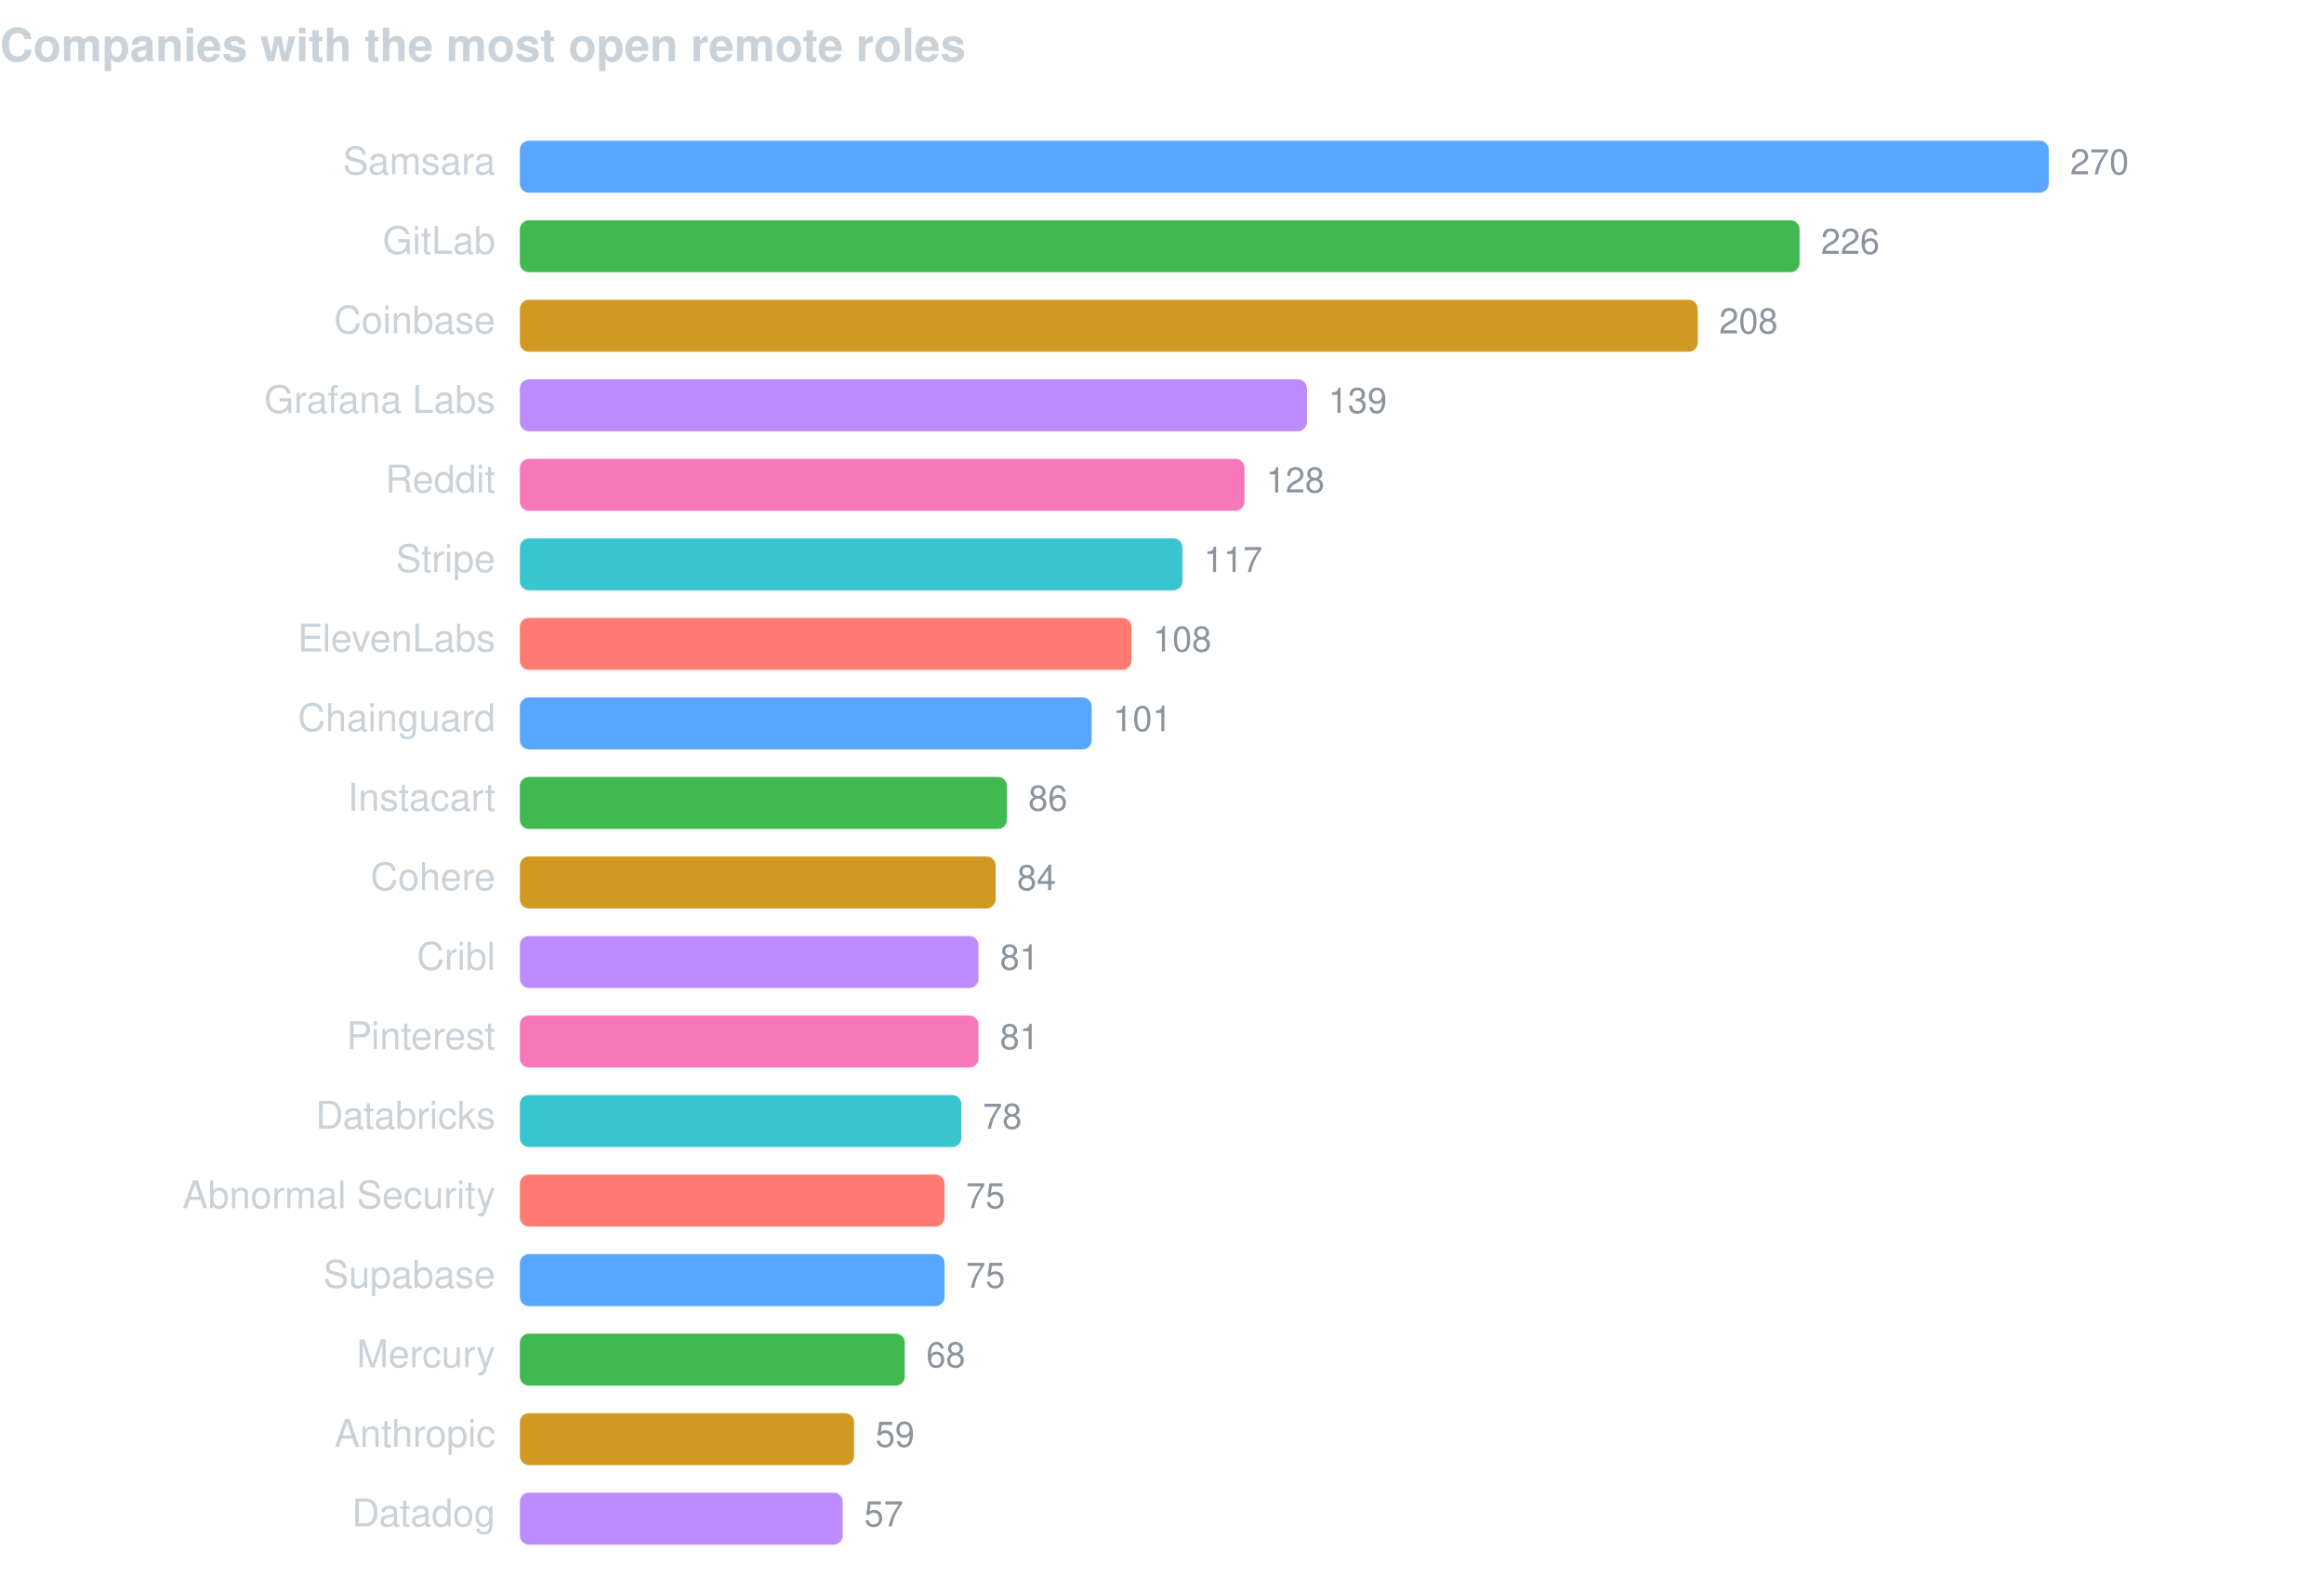
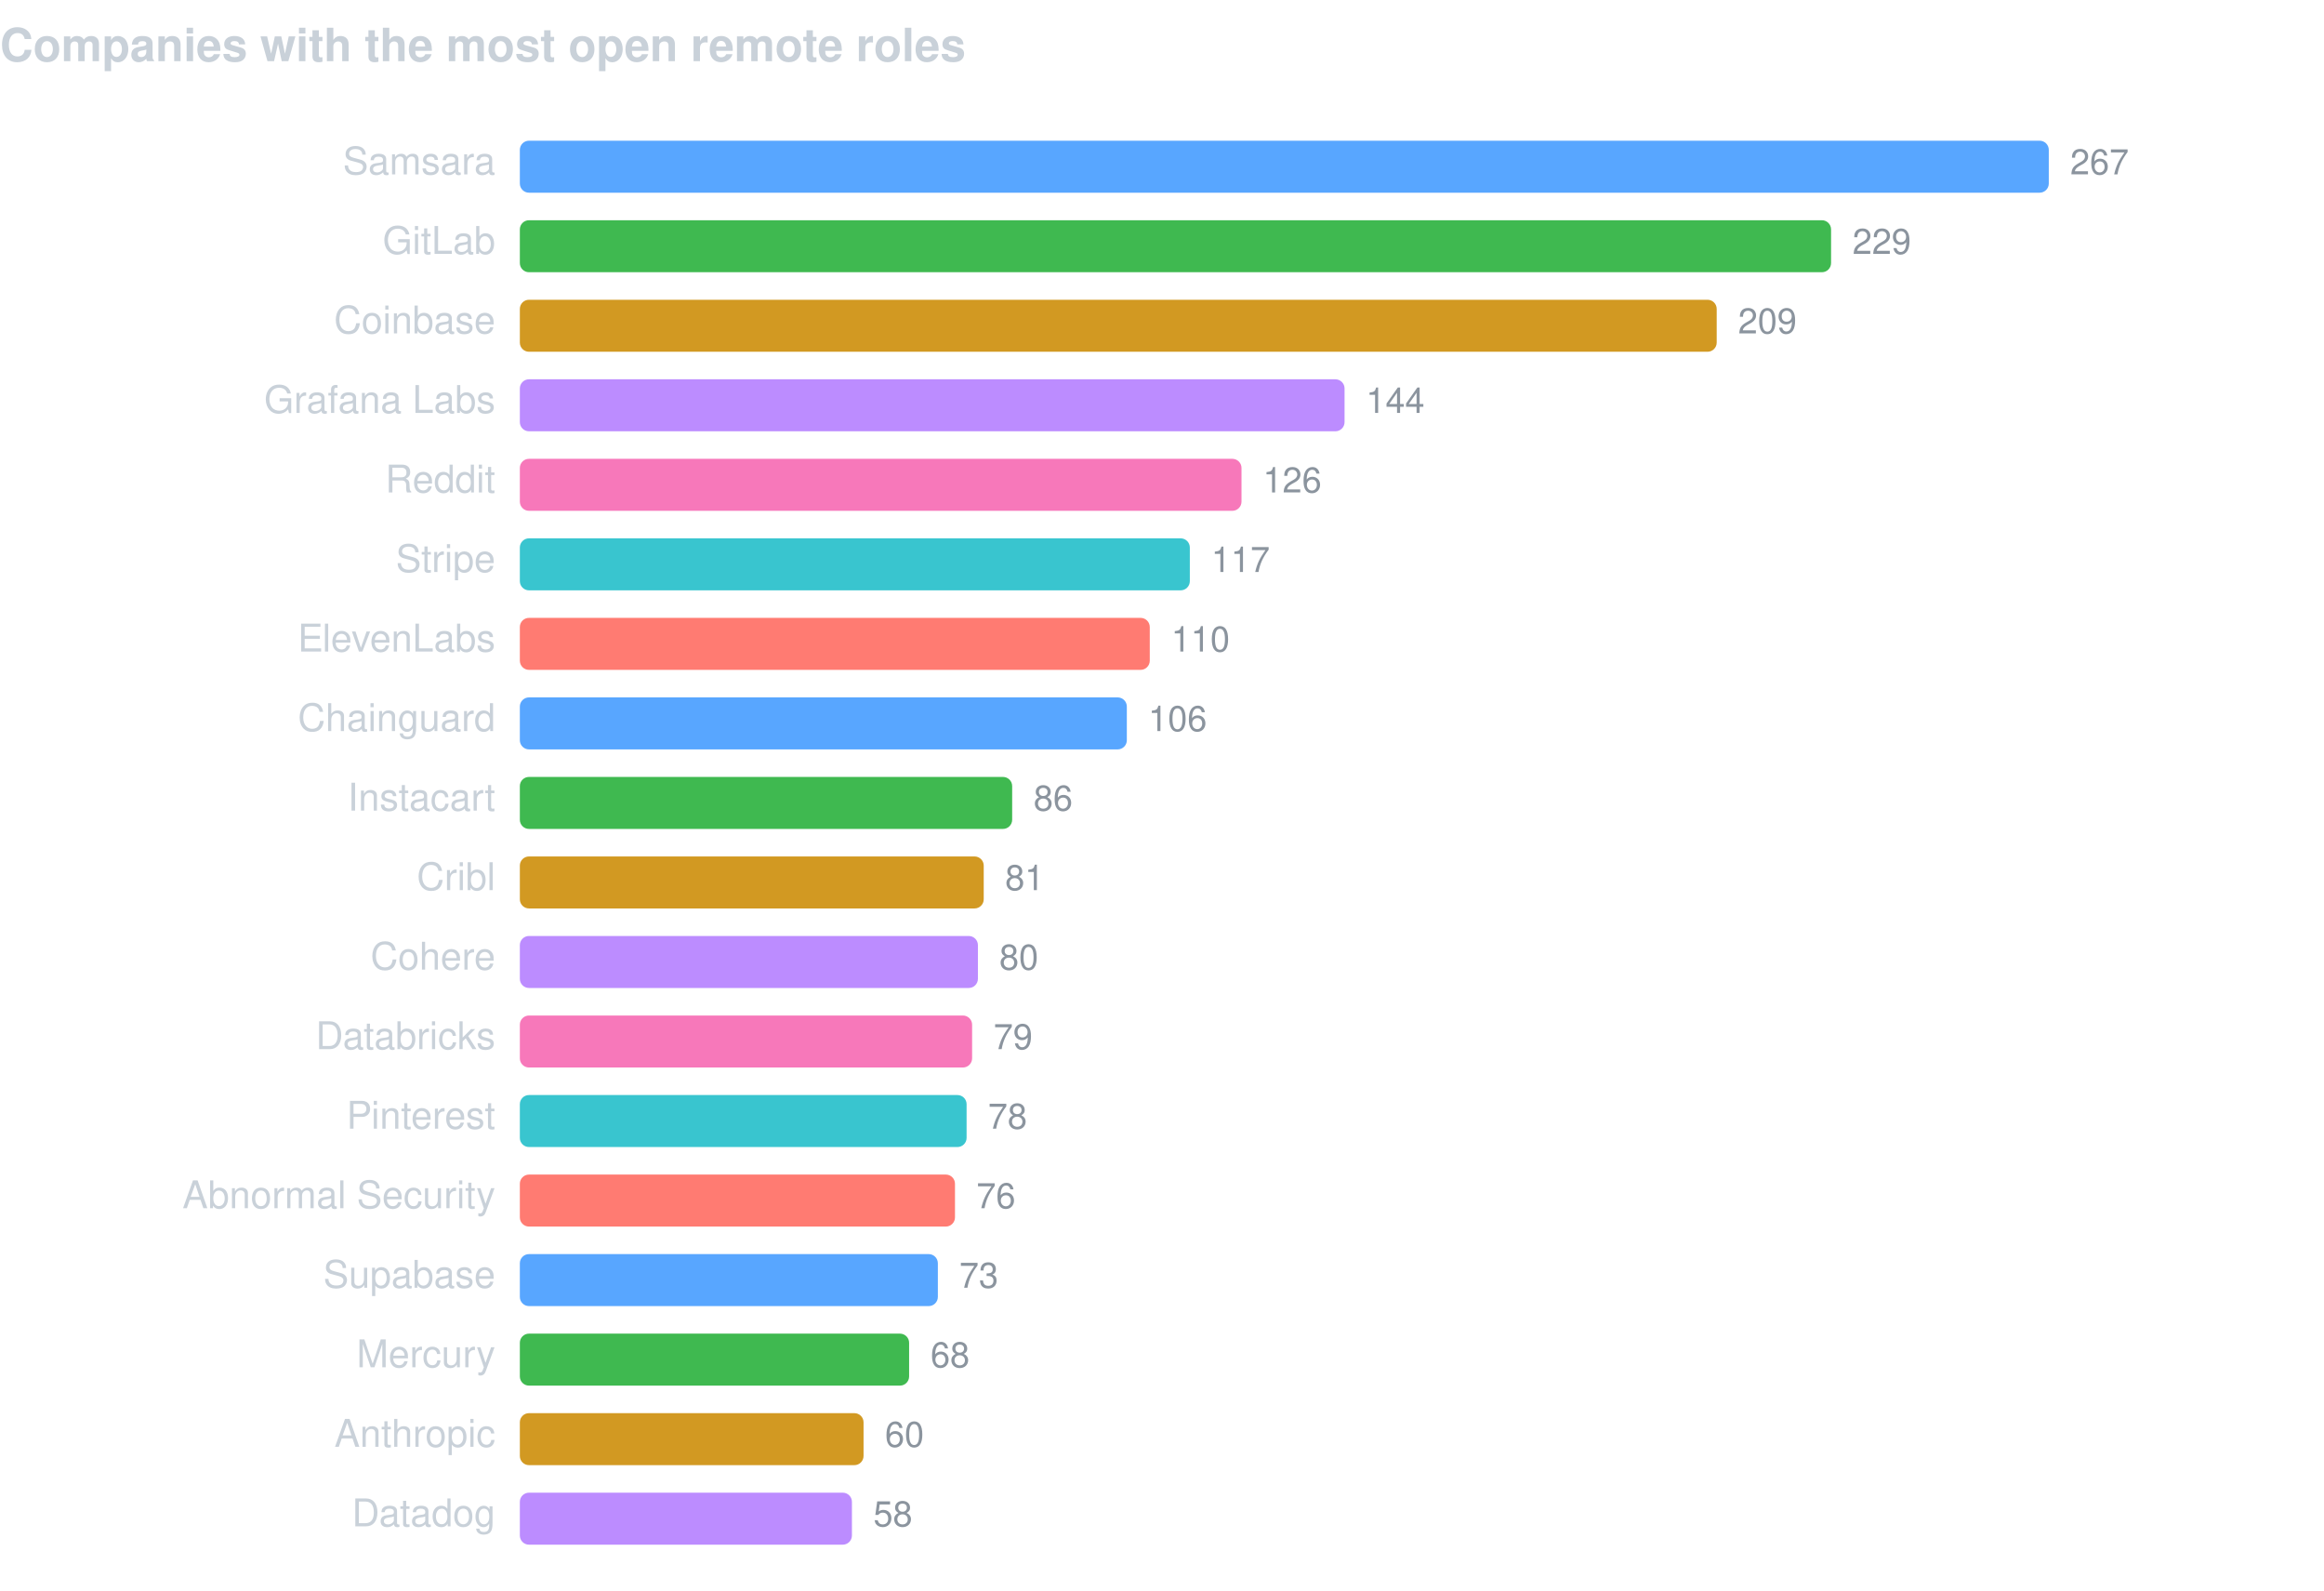
<svg xmlns="http://www.w3.org/2000/svg" width="760" height="520" viewBox="0 0 760 520" font-family="-apple-system,BlinkMacSystemFont,Segoe UI,Helvetica,Arial,sans-serif">
  <text x="0" y="20" fill="#c9d1d9" font-size="15" font-weight="600">Companies with the most open remote roles</text>
  <text x="162" y="57" fill="#c9d1d9" font-size="12.5" text-anchor="end">Samsara</text>
  <rect x="170" y="46" width="500.0" height="17" rx="3" fill="#58a6ff" />
-   <text x="677.0" y="57" fill="#8b949e" font-size="11.5">270</text>
+   <text x="677.0" y="57" fill="#8b949e" font-size="11.5">267</text>
  <text x="162" y="83" fill="#c9d1d9" font-size="12.5" text-anchor="end">GitLab</text>
-   <rect x="170" y="72" width="418.5" height="17" rx="3" fill="#3fb950" />
-   <text x="595.5" y="83" fill="#8b949e" font-size="11.5">226</text>
+   <rect x="170" y="72" width="428.8" height="17" rx="3" fill="#3fb950" />
+   <text x="605.8" y="83" fill="#8b949e" font-size="11.5">229</text>
  <text x="162" y="109" fill="#c9d1d9" font-size="12.5" text-anchor="end">Coinbase</text>
-   <rect x="170" y="98" width="385.2" height="17" rx="3" fill="#d29922" />
-   <text x="562.2" y="109" fill="#8b949e" font-size="11.5">208</text>
+   <rect x="170" y="98" width="391.4" height="17" rx="3" fill="#d29922" />
+   <text x="568.4" y="109" fill="#8b949e" font-size="11.5">209</text>
  <text x="162" y="135" fill="#c9d1d9" font-size="12.5" text-anchor="end">Grafana Labs</text>
-   <rect x="170" y="124" width="257.4" height="17" rx="3" fill="#bc8cff" />
-   <text x="434.4" y="135" fill="#8b949e" font-size="11.5">139</text>
+   <rect x="170" y="124" width="269.7" height="17" rx="3" fill="#bc8cff" />
+   <text x="446.7" y="135" fill="#8b949e" font-size="11.5">144</text>
  <text x="162" y="161" fill="#c9d1d9" font-size="12.5" text-anchor="end">Reddit</text>
-   <rect x="170" y="150" width="237.0" height="17" rx="3" fill="#f778ba" />
-   <text x="414.0" y="161" fill="#8b949e" font-size="11.5">128</text>
+   <rect x="170" y="150" width="236.0" height="17" rx="3" fill="#f778ba" />
+   <text x="413.0" y="161" fill="#8b949e" font-size="11.5">126</text>
  <text x="162" y="187" fill="#c9d1d9" font-size="12.5" text-anchor="end">Stripe</text>
-   <rect x="170" y="176" width="216.7" height="17" rx="3" fill="#39c5cf" />
-   <text x="393.7" y="187" fill="#8b949e" font-size="11.5">117</text>
+   <rect x="170" y="176" width="219.1" height="17" rx="3" fill="#39c5cf" />
+   <text x="396.1" y="187" fill="#8b949e" font-size="11.5">117</text>
  <text x="162" y="213" fill="#c9d1d9" font-size="12.5" text-anchor="end">ElevenLabs</text>
-   <rect x="170" y="202" width="200.0" height="17" rx="3" fill="#ff7b72" />
-   <text x="377.0" y="213" fill="#8b949e" font-size="11.5">108</text>
+   <rect x="170" y="202" width="206.0" height="17" rx="3" fill="#ff7b72" />
+   <text x="383.0" y="213" fill="#8b949e" font-size="11.5">110</text>
  <text x="162" y="239" fill="#c9d1d9" font-size="12.5" text-anchor="end">Chainguard</text>
-   <rect x="170" y="228" width="187.0" height="17" rx="3" fill="#58a6ff" />
-   <text x="364.0" y="239" fill="#8b949e" font-size="11.5">101</text>
+   <rect x="170" y="228" width="198.5" height="17" rx="3" fill="#58a6ff" />
+   <text x="375.5" y="239" fill="#8b949e" font-size="11.5">106</text>
  <text x="162" y="265" fill="#c9d1d9" font-size="12.5" text-anchor="end">Instacart</text>
-   <rect x="170" y="254" width="159.3" height="17" rx="3" fill="#3fb950" />
-   <text x="336.3" y="265" fill="#8b949e" font-size="11.5">86</text>
-   <text x="162" y="291" fill="#c9d1d9" font-size="12.5" text-anchor="end">Cohere</text>
-   <rect x="170" y="280" width="155.6" height="17" rx="3" fill="#d29922" />
-   <text x="332.6" y="291" fill="#8b949e" font-size="11.5">84</text>
-   <text x="162" y="317" fill="#c9d1d9" font-size="12.5" text-anchor="end">Cribl</text>
-   <rect x="170" y="306" width="150.0" height="17" rx="3" fill="#bc8cff" />
-   <text x="327.0" y="317" fill="#8b949e" font-size="11.5">81</text>
-   <text x="162" y="343" fill="#c9d1d9" font-size="12.5" text-anchor="end">Pinterest</text>
-   <rect x="170" y="332" width="150.0" height="17" rx="3" fill="#f778ba" />
-   <text x="327.0" y="343" fill="#8b949e" font-size="11.5">81</text>
-   <text x="162" y="369" fill="#c9d1d9" font-size="12.5" text-anchor="end">Databricks</text>
-   <rect x="170" y="358" width="144.4" height="17" rx="3" fill="#39c5cf" />
-   <text x="321.4" y="369" fill="#8b949e" font-size="11.5">78</text>
+   <rect x="170" y="254" width="161.0" height="17" rx="3" fill="#3fb950" />
+   <text x="338.0" y="265" fill="#8b949e" font-size="11.5">86</text>
+   <text x="162" y="291" fill="#c9d1d9" font-size="12.5" text-anchor="end">Cribl</text>
+   <rect x="170" y="280" width="151.7" height="17" rx="3" fill="#d29922" />
+   <text x="328.7" y="291" fill="#8b949e" font-size="11.5">81</text>
+   <text x="162" y="317" fill="#c9d1d9" font-size="12.5" text-anchor="end">Cohere</text>
+   <rect x="170" y="306" width="149.8" height="17" rx="3" fill="#bc8cff" />
+   <text x="326.8" y="317" fill="#8b949e" font-size="11.5">80</text>
+   <text x="162" y="343" fill="#c9d1d9" font-size="12.5" text-anchor="end">Databricks</text>
+   <rect x="170" y="332" width="147.9" height="17" rx="3" fill="#f778ba" />
+   <text x="324.9" y="343" fill="#8b949e" font-size="11.5">79</text>
+   <text x="162" y="369" fill="#c9d1d9" font-size="12.5" text-anchor="end">Pinterest</text>
+   <rect x="170" y="358" width="146.1" height="17" rx="3" fill="#39c5cf" />
+   <text x="323.1" y="369" fill="#8b949e" font-size="11.5">78</text>
  <text x="162" y="395" fill="#c9d1d9" font-size="12.5" text-anchor="end">Abnormal Security</text>
-   <rect x="170" y="384" width="138.9" height="17" rx="3" fill="#ff7b72" />
-   <text x="315.9" y="395" fill="#8b949e" font-size="11.5">75</text>
+   <rect x="170" y="384" width="142.3" height="17" rx="3" fill="#ff7b72" />
+   <text x="319.3" y="395" fill="#8b949e" font-size="11.5">76</text>
  <text x="162" y="421" fill="#c9d1d9" font-size="12.5" text-anchor="end">Supabase</text>
-   <rect x="170" y="410" width="138.9" height="17" rx="3" fill="#58a6ff" />
-   <text x="315.9" y="421" fill="#8b949e" font-size="11.5">75</text>
+   <rect x="170" y="410" width="136.7" height="17" rx="3" fill="#58a6ff" />
+   <text x="313.7" y="421" fill="#8b949e" font-size="11.5">73</text>
  <text x="162" y="447" fill="#c9d1d9" font-size="12.5" text-anchor="end">Mercury</text>
-   <rect x="170" y="436" width="125.9" height="17" rx="3" fill="#3fb950" />
-   <text x="302.9" y="447" fill="#8b949e" font-size="11.5">68</text>
+   <rect x="170" y="436" width="127.3" height="17" rx="3" fill="#3fb950" />
+   <text x="304.3" y="447" fill="#8b949e" font-size="11.5">68</text>
  <text x="162" y="473" fill="#c9d1d9" font-size="12.5" text-anchor="end">Anthropic</text>
-   <rect x="170" y="462" width="109.3" height="17" rx="3" fill="#d29922" />
-   <text x="286.3" y="473" fill="#8b949e" font-size="11.5">59</text>
+   <rect x="170" y="462" width="112.4" height="17" rx="3" fill="#d29922" />
+   <text x="289.4" y="473" fill="#8b949e" font-size="11.5">60</text>
  <text x="162" y="499" fill="#c9d1d9" font-size="12.5" text-anchor="end">Datadog</text>
-   <rect x="170" y="488" width="105.6" height="17" rx="3" fill="#bc8cff" />
-   <text x="282.6" y="499" fill="#8b949e" font-size="11.5">57</text>
+   <rect x="170" y="488" width="108.6" height="17" rx="3" fill="#bc8cff" />
+   <text x="285.6" y="499" fill="#8b949e" font-size="11.5">58</text>
</svg>
